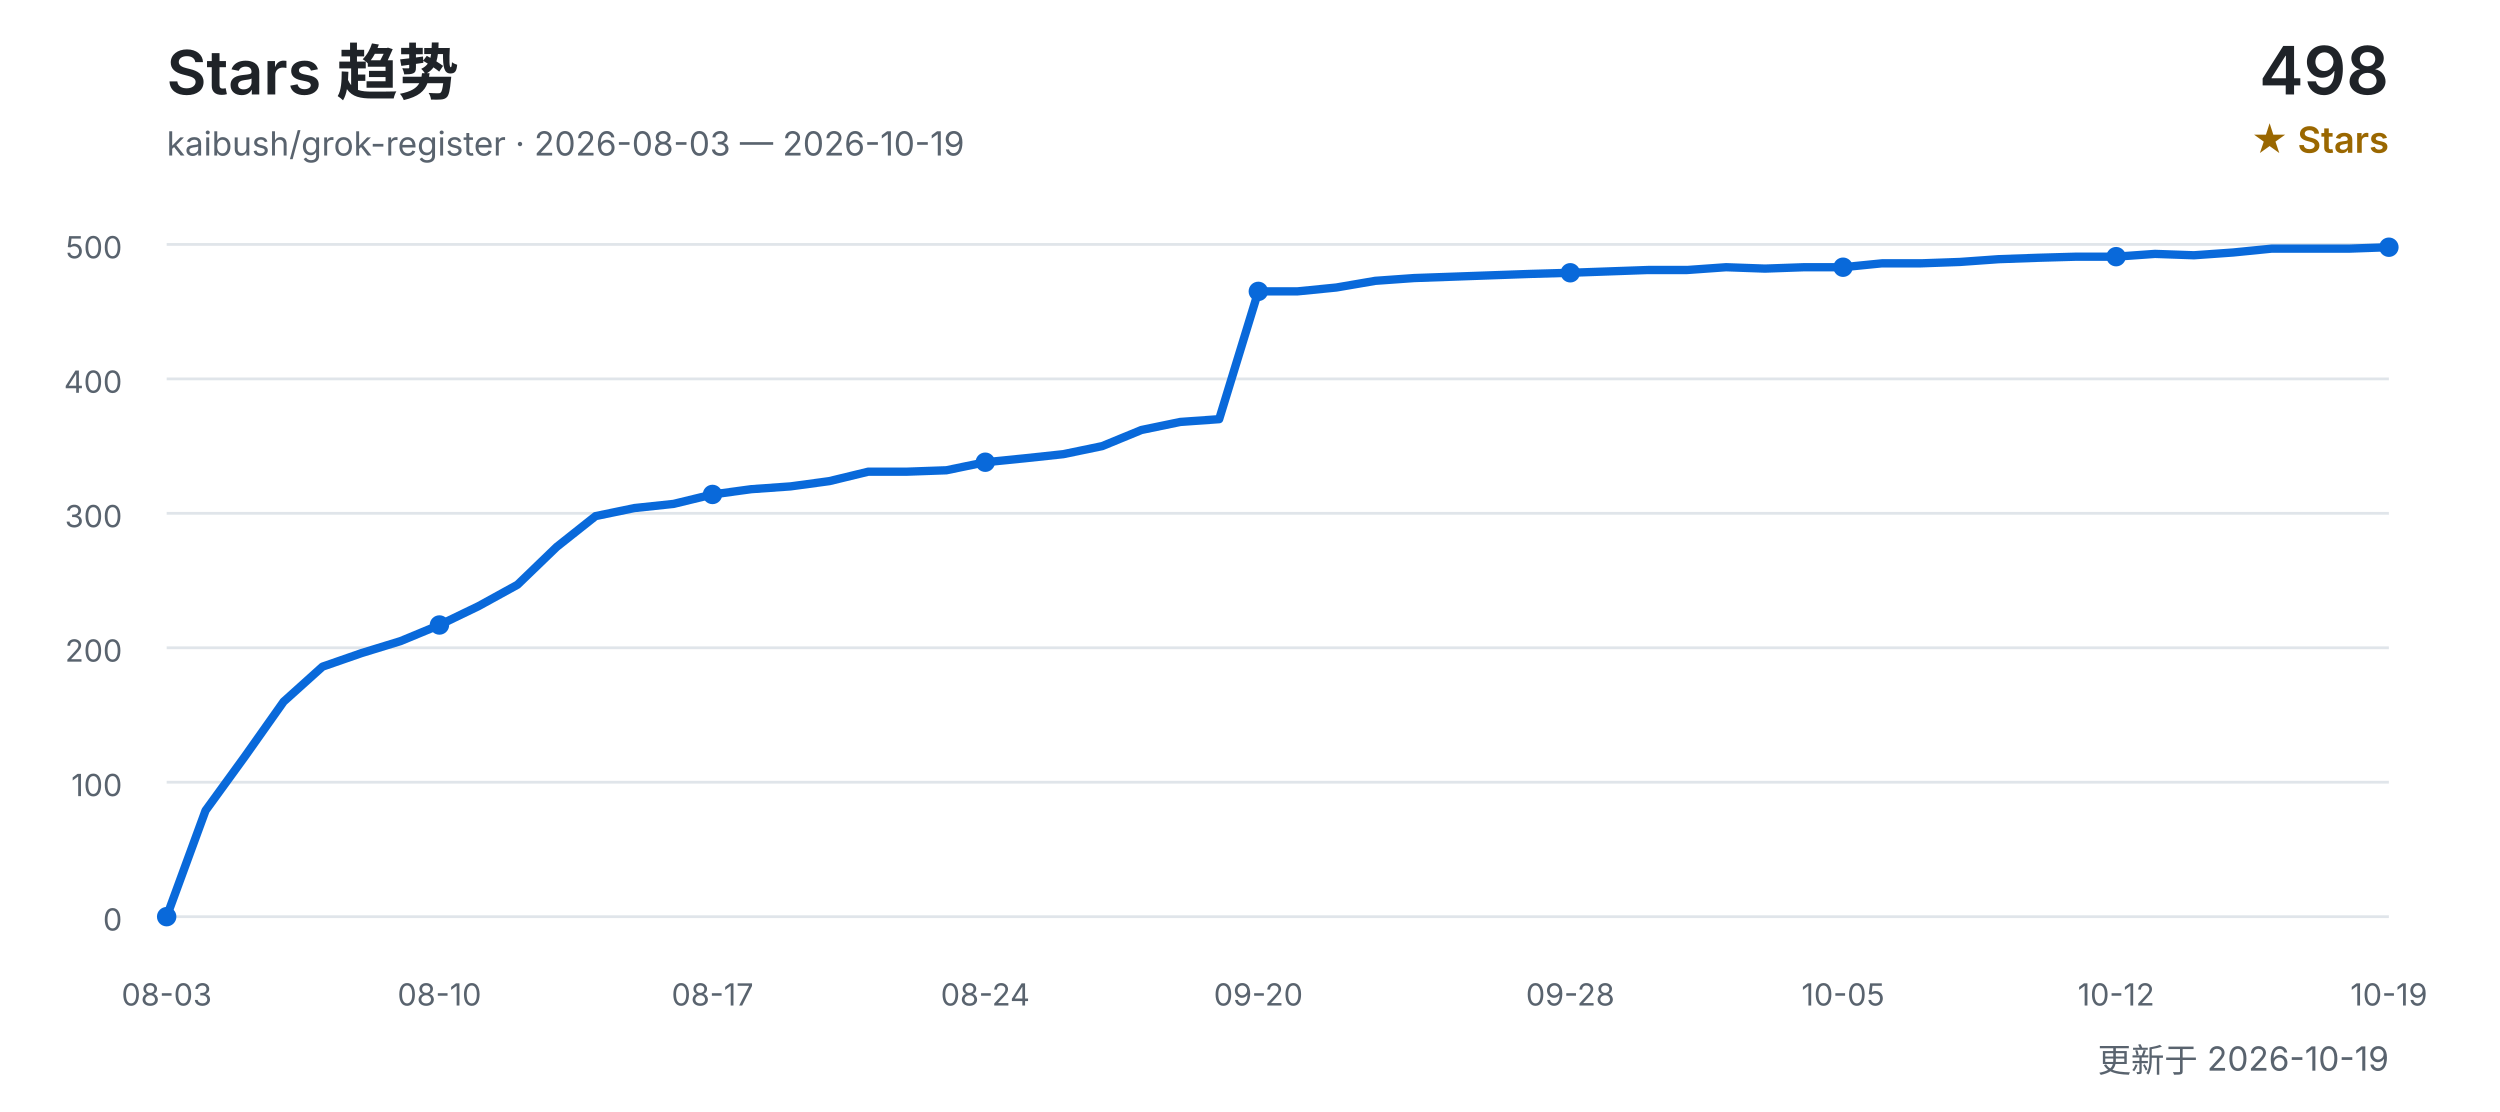
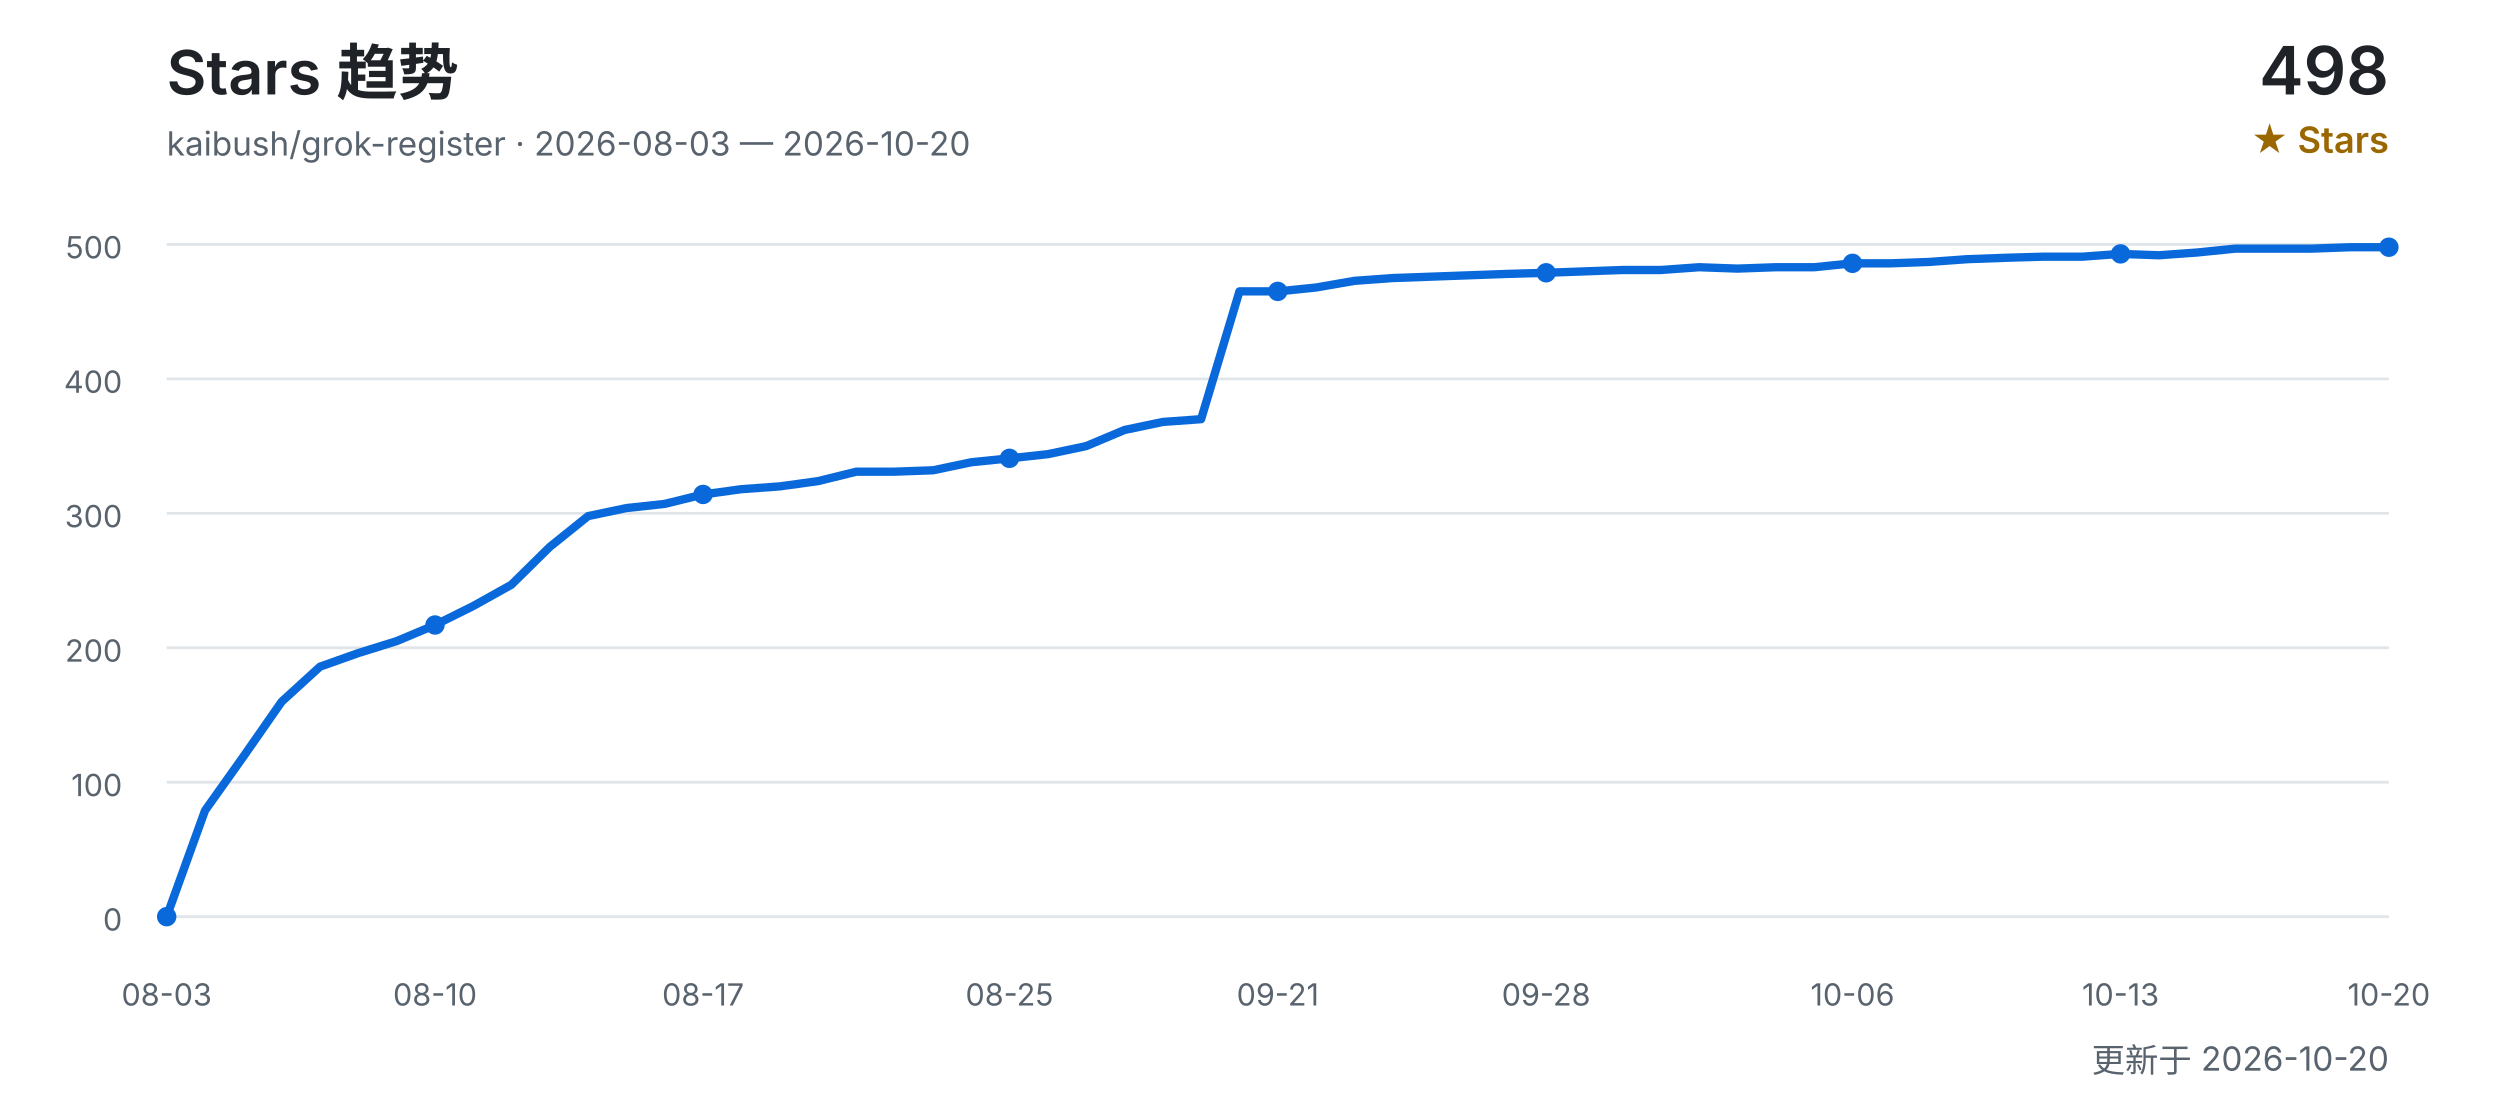
<svg xmlns="http://www.w3.org/2000/svg" width="900" height="400" viewBox="0 0 900 400" role="img" aria-labelledby="title desc">
  <defs>
    <style>
      text { font-family: Inter, "Segoe UI", Arial, "Noto Sans CJK SC", sans-serif; }
      .title { fill: #1f2328; font-size: 22px; font-weight: 600; }
      .subtitle { fill: #59636e; font-size: 12px; }
      .count { fill: #1f2328; font-size: 24px; font-weight: 600; }
      .count-label { fill: #9a6700; font-size: 13px; font-weight: 600; }
      .grid { stroke: #d0d7de; stroke-width: 1; opacity: 0.65; }
      .axis { fill: #59636e; font-size: 11px; }
      .line { fill: none; stroke: #0969da; stroke-width: 3; stroke-linecap: round; stroke-linejoin: round; }
      .point { fill: #0969da; }
    </style>
  </defs>
  <text x="60" y="34" class="title">Stars 趋势</text>
-   <text x="60" y="56" class="subtitle">kaibush/grok-register · 2026-08-03 — 2026-10-19</text>
+   <text x="60" y="56" class="subtitle">kaibush/grok-register · 2026-08-03 — 2026-10-20</text>
  <text x="860" y="34" class="count" text-anchor="end">498</text>
  <text x="860" y="55" class="count-label" text-anchor="end">★ Stars</text>
  <line x1="60" y1="330.0" x2="860" y2="330.0" class="grid" />
  <text x="44" y="335.0" class="axis" text-anchor="end">0</text>
  <line x1="60" y1="281.6" x2="860" y2="281.6" class="grid" />
  <text x="44" y="286.6" class="axis" text-anchor="end">100</text>
  <line x1="60" y1="233.2" x2="860" y2="233.2" class="grid" />
  <text x="44" y="238.2" class="axis" text-anchor="end">200</text>
  <line x1="60" y1="184.8" x2="860" y2="184.8" class="grid" />
  <text x="44" y="189.8" class="axis" text-anchor="end">300</text>
  <line x1="60" y1="136.4" x2="860" y2="136.4" class="grid" />
  <text x="44" y="141.4" class="axis" text-anchor="end">400</text>
  <line x1="60" y1="88.0" x2="860" y2="88.0" class="grid" />
  <text x="44" y="93.0" class="axis" text-anchor="end">500</text>
-   <polyline points="60.0,330.0 74.0,291.8 88.1,272.4 102.1,252.6 116.1,240.0 130.2,235.1 144.2,230.8 158.2,225.0 172.3,218.2 186.3,210.5 200.4,196.9 214.4,185.8 228.4,182.9 242.5,181.4 256.5,178.0 270.5,176.1 284.6,175.1 298.6,173.2 312.6,169.8 326.7,169.8 340.7,169.3 354.7,166.4 368.8,165.0 382.8,163.5 396.8,160.6 410.9,154.8 424.9,151.9 438.9,150.9 453.0,104.9 467.0,104.9 481.1,103.5 495.1,101.1 509.1,100.1 523.2,99.6 537.2,99.1 551.2,98.6 565.3,98.2 579.3,97.7 593.3,97.2 607.4,97.2 621.4,96.2 635.4,96.7 649.5,96.2 663.5,96.2 677.5,94.8 691.6,94.8 705.6,94.3 719.6,93.3 733.7,92.8 747.7,92.4 761.8,92.4 775.8,91.4 789.8,91.9 803.9,90.9 817.9,89.5 831.9,89.5 846.0,89.5 860.0,89.0" class="line" />
+   <polyline points="60.0,330.0 73.8,291.8 87.6,272.4 101.4,252.6 115.2,240.0 129.0,235.1 142.8,230.8 156.6,225.0 170.3,218.2 184.1,210.5 197.9,196.9 211.7,185.8 225.5,182.9 239.3,181.4 253.1,178.0 266.9,176.1 280.7,175.1 294.5,173.2 308.3,169.8 322.1,169.8 335.9,169.3 349.7,166.4 363.4,165.0 377.2,163.5 391.0,160.6 404.8,154.8 418.6,151.9 432.4,150.9 446.2,104.9 460.0,104.9 473.8,103.5 487.6,101.1 501.4,100.1 515.2,99.6 529.0,99.1 542.8,98.6 556.6,98.2 570.3,97.7 584.1,97.2 597.9,97.2 611.7,96.2 625.5,96.7 639.3,96.2 653.1,96.2 666.9,94.8 680.7,94.8 694.5,94.3 708.3,93.3 722.1,92.8 735.9,92.4 749.7,92.4 763.4,91.4 777.2,91.9 791.0,90.9 804.8,89.5 818.6,89.5 832.4,89.5 846.2,89.0 860.0,89.0" class="line" />
  <text x="60.0" y="362" class="axis" text-anchor="middle">08-03</text>
  <circle cx="60.0" cy="330.0" r="3.5" class="point" />
-   <text x="158.2" y="362" class="axis" text-anchor="middle">08-10</text>
-   <circle cx="158.2" cy="225.0" r="3.5" class="point" />
-   <text x="256.5" y="362" class="axis" text-anchor="middle">08-17</text>
-   <circle cx="256.5" cy="178.0" r="3.5" class="point" />
-   <text x="354.7" y="362" class="axis" text-anchor="middle">08-24</text>
-   <circle cx="354.7" cy="166.4" r="3.5" class="point" />
-   <text x="453.0" y="362" class="axis" text-anchor="middle">09-20</text>
-   <circle cx="453.0" cy="104.9" r="3.5" class="point" />
-   <text x="565.3" y="362" class="axis" text-anchor="middle">09-28</text>
-   <circle cx="565.3" cy="98.2" r="3.5" class="point" />
-   <text x="663.5" y="362" class="axis" text-anchor="middle">10-05</text>
-   <circle cx="663.5" cy="96.2" r="3.5" class="point" />
-   <text x="761.8" y="362" class="axis" text-anchor="middle">10-12</text>
-   <circle cx="761.8" cy="92.4" r="3.5" class="point" />
-   <text x="860.0" y="362" class="axis" text-anchor="middle">10-19</text>
+   <text x="156.6" y="362" class="axis" text-anchor="middle">08-10</text>
+   <circle cx="156.6" cy="225.0" r="3.5" class="point" />
+   <text x="253.1" y="362" class="axis" text-anchor="middle">08-17</text>
+   <circle cx="253.1" cy="178.0" r="3.5" class="point" />
+   <text x="363.4" y="362" class="axis" text-anchor="middle">08-25</text>
+   <circle cx="363.4" cy="165.0" r="3.5" class="point" />
+   <text x="460.0" y="362" class="axis" text-anchor="middle">09-21</text>
+   <circle cx="460.0" cy="104.9" r="3.5" class="point" />
+   <text x="556.6" y="362" class="axis" text-anchor="middle">09-28</text>
+   <circle cx="556.6" cy="98.2" r="3.5" class="point" />
+   <text x="666.9" y="362" class="axis" text-anchor="middle">10-06</text>
+   <circle cx="666.9" cy="94.8" r="3.5" class="point" />
+   <text x="763.4" y="362" class="axis" text-anchor="middle">10-13</text>
+   <circle cx="763.4" cy="91.4" r="3.5" class="point" />
+   <text x="860.0" y="362" class="axis" text-anchor="middle">10-20</text>
  <circle cx="860.0" cy="89.0" r="3.5" class="point" />
-   <text x="860" y="386" class="subtitle" text-anchor="end">更新于 2026-10-19</text>
+   <text x="860" y="386" class="subtitle" text-anchor="end">更新于 2026-10-20</text>
</svg>
